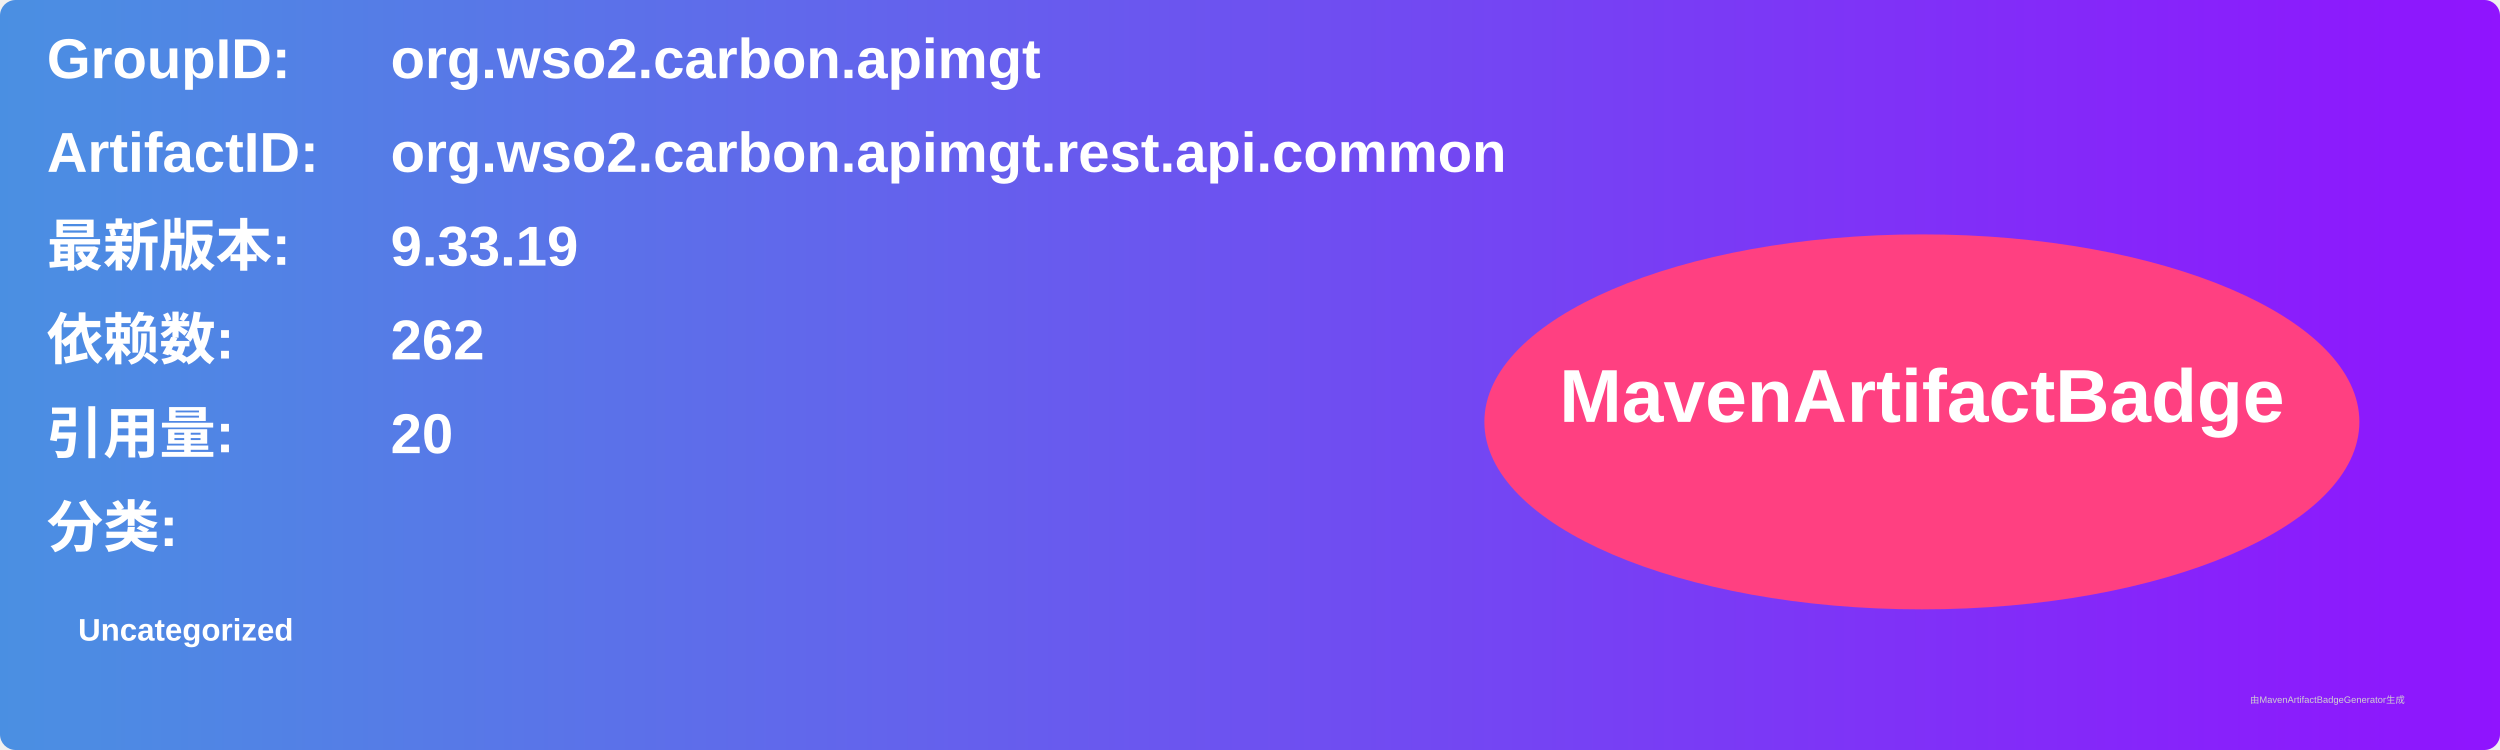
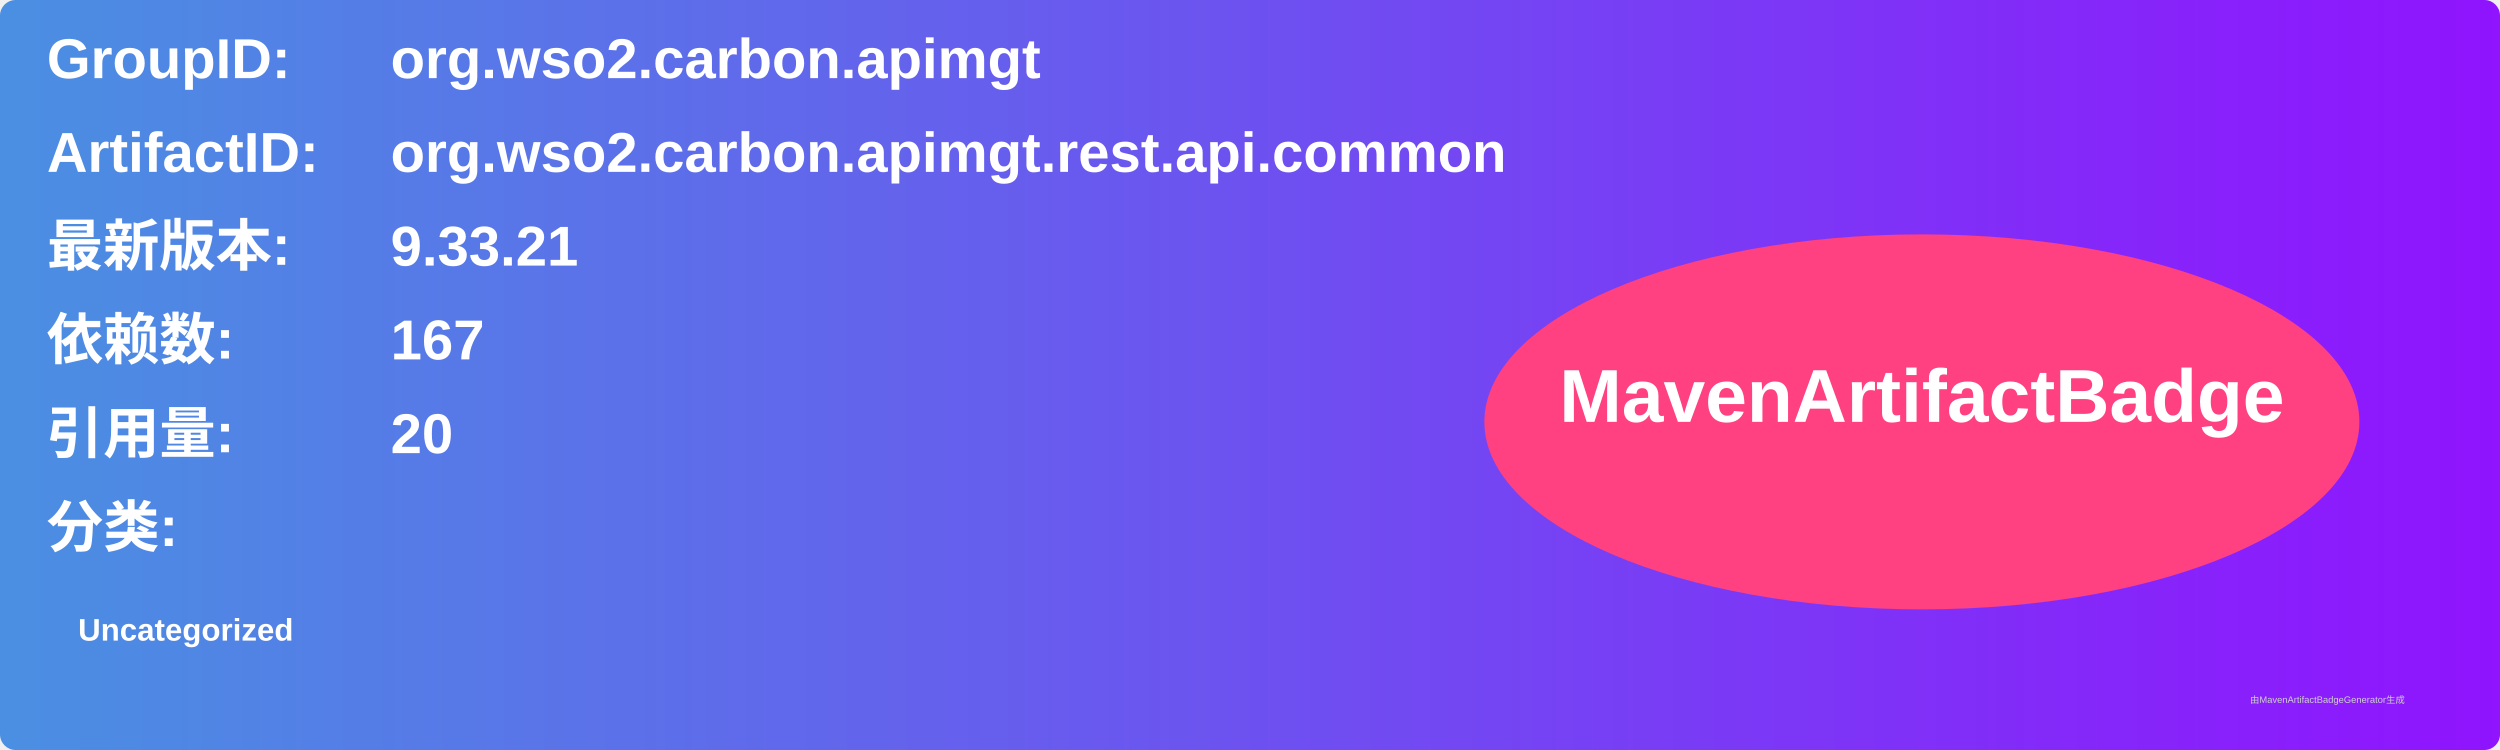
<svg xmlns="http://www.w3.org/2000/svg" width="800" height="240" viewBox="0 0 800 240">
  <linearGradient id="grad" x1="0%" y1="0%" x2="100%" y2="0%">
    <stop offset="0%" stop-color="#4a90e2" />
    <stop offset="100%" stop-color="#9013fe" />
  </linearGradient>
  <rect width="100%" height="100%" rx="5" ry="5" fill="url(#grad)" />
  <g transform="translate(15, 15)">
    <text x="0" y="10" font-family="Arial" font-size="18" fill="white" font-weight="bold" width="260">GroupID:</text>
    <text x="110" y="10" font-family="Arial" font-size="18" fill="white" font-weight="bold" width="460">org.wso2.carbon.apimgt</text>
    <text x="0" y="40" font-family="Arial" font-size="18" fill="white" font-weight="bold" width="260">ArtifactID:</text>
    <text x="110" y="40" font-family="Arial" font-size="18" fill="white" font-weight="bold" width="460">org.wso2.carbon.apimgt.rest.api.common</text>
    <text x="0" y="70" font-family="Arial" font-size="18" fill="white" font-weight="bold">最新版本:</text>
    <text x="110" y="70" font-family="Arial" font-size="18" fill="white" font-weight="bold">
-       <tspan font-weight="bold">9.33.19</tspan>
+       <tspan font-weight="bold">9.33.21</tspan>
    </text>
    <text x="0" y="100" font-family="Arial" font-size="18" fill="white" font-weight="bold">依赖数: </text>
    <text x="110" y="100" font-family="Arial" font-size="18" fill="white">
-       <tspan font-weight="bold">262</tspan>
+       <tspan font-weight="bold">167</tspan>
    </text>
    <text x="0" y="130" font-family="Arial" font-size="18" fill="white" font-weight="bold">引用量: </text>
    <text x="110" y="130" font-family="Arial" font-size="18" fill="white">
      <tspan font-weight="bold">20</tspan>
    </text>
    <text x="0" y="160" font-family="Arial" font-size="18" fill="white" font-weight="bold">分类:</text>
    <text x="10" y="190" font-family="Arial" font-size="10" fill="white">
      <tspan font-weight="bold">Uncategorized</tspan>
    </text>
    <ellipse cx="600" cy="120" rx="140" ry="60" fill="#ff4081" />
    <text x="600" y="120" text-anchor="middle" font-family="Arial" font-size="24" fill="white" font-weight="bold">MavenArtifactBadge</text>
  </g>
  <text x="720" y="225" font-family="Arial" font-size="3" fill="#d0d0d0">由MavenArtifactBadgeGenerator生成</text>
</svg>
